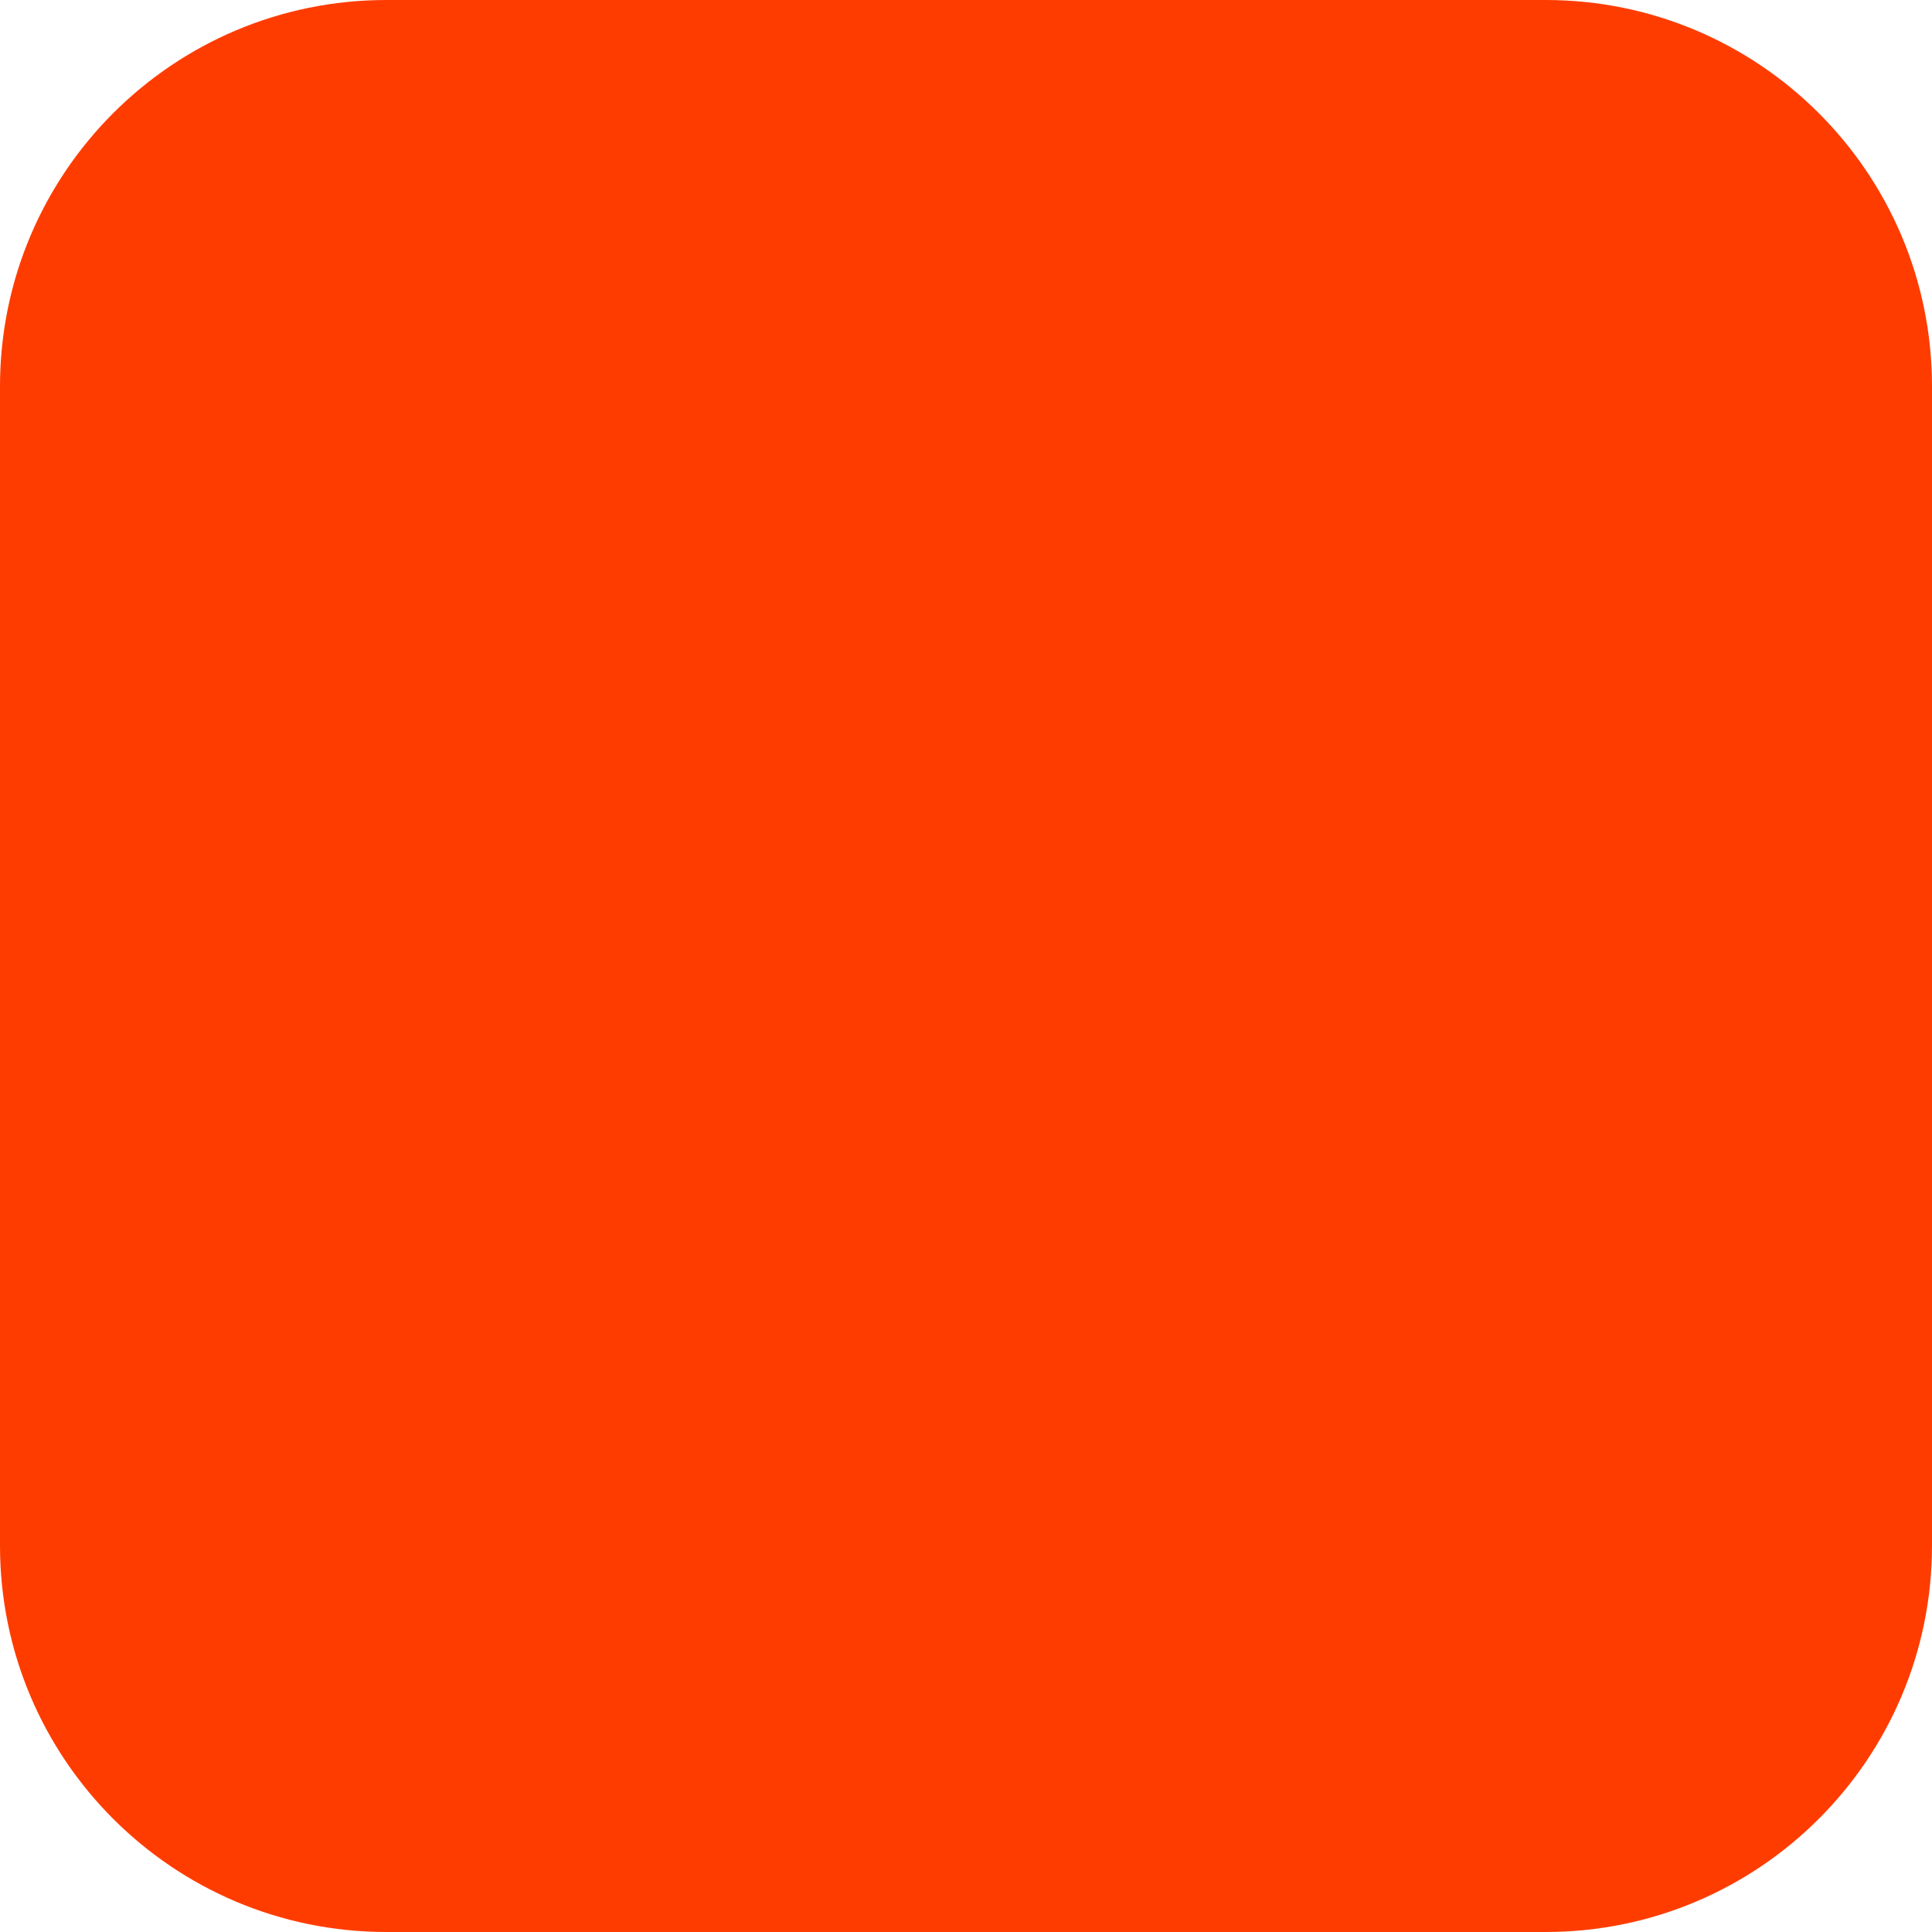
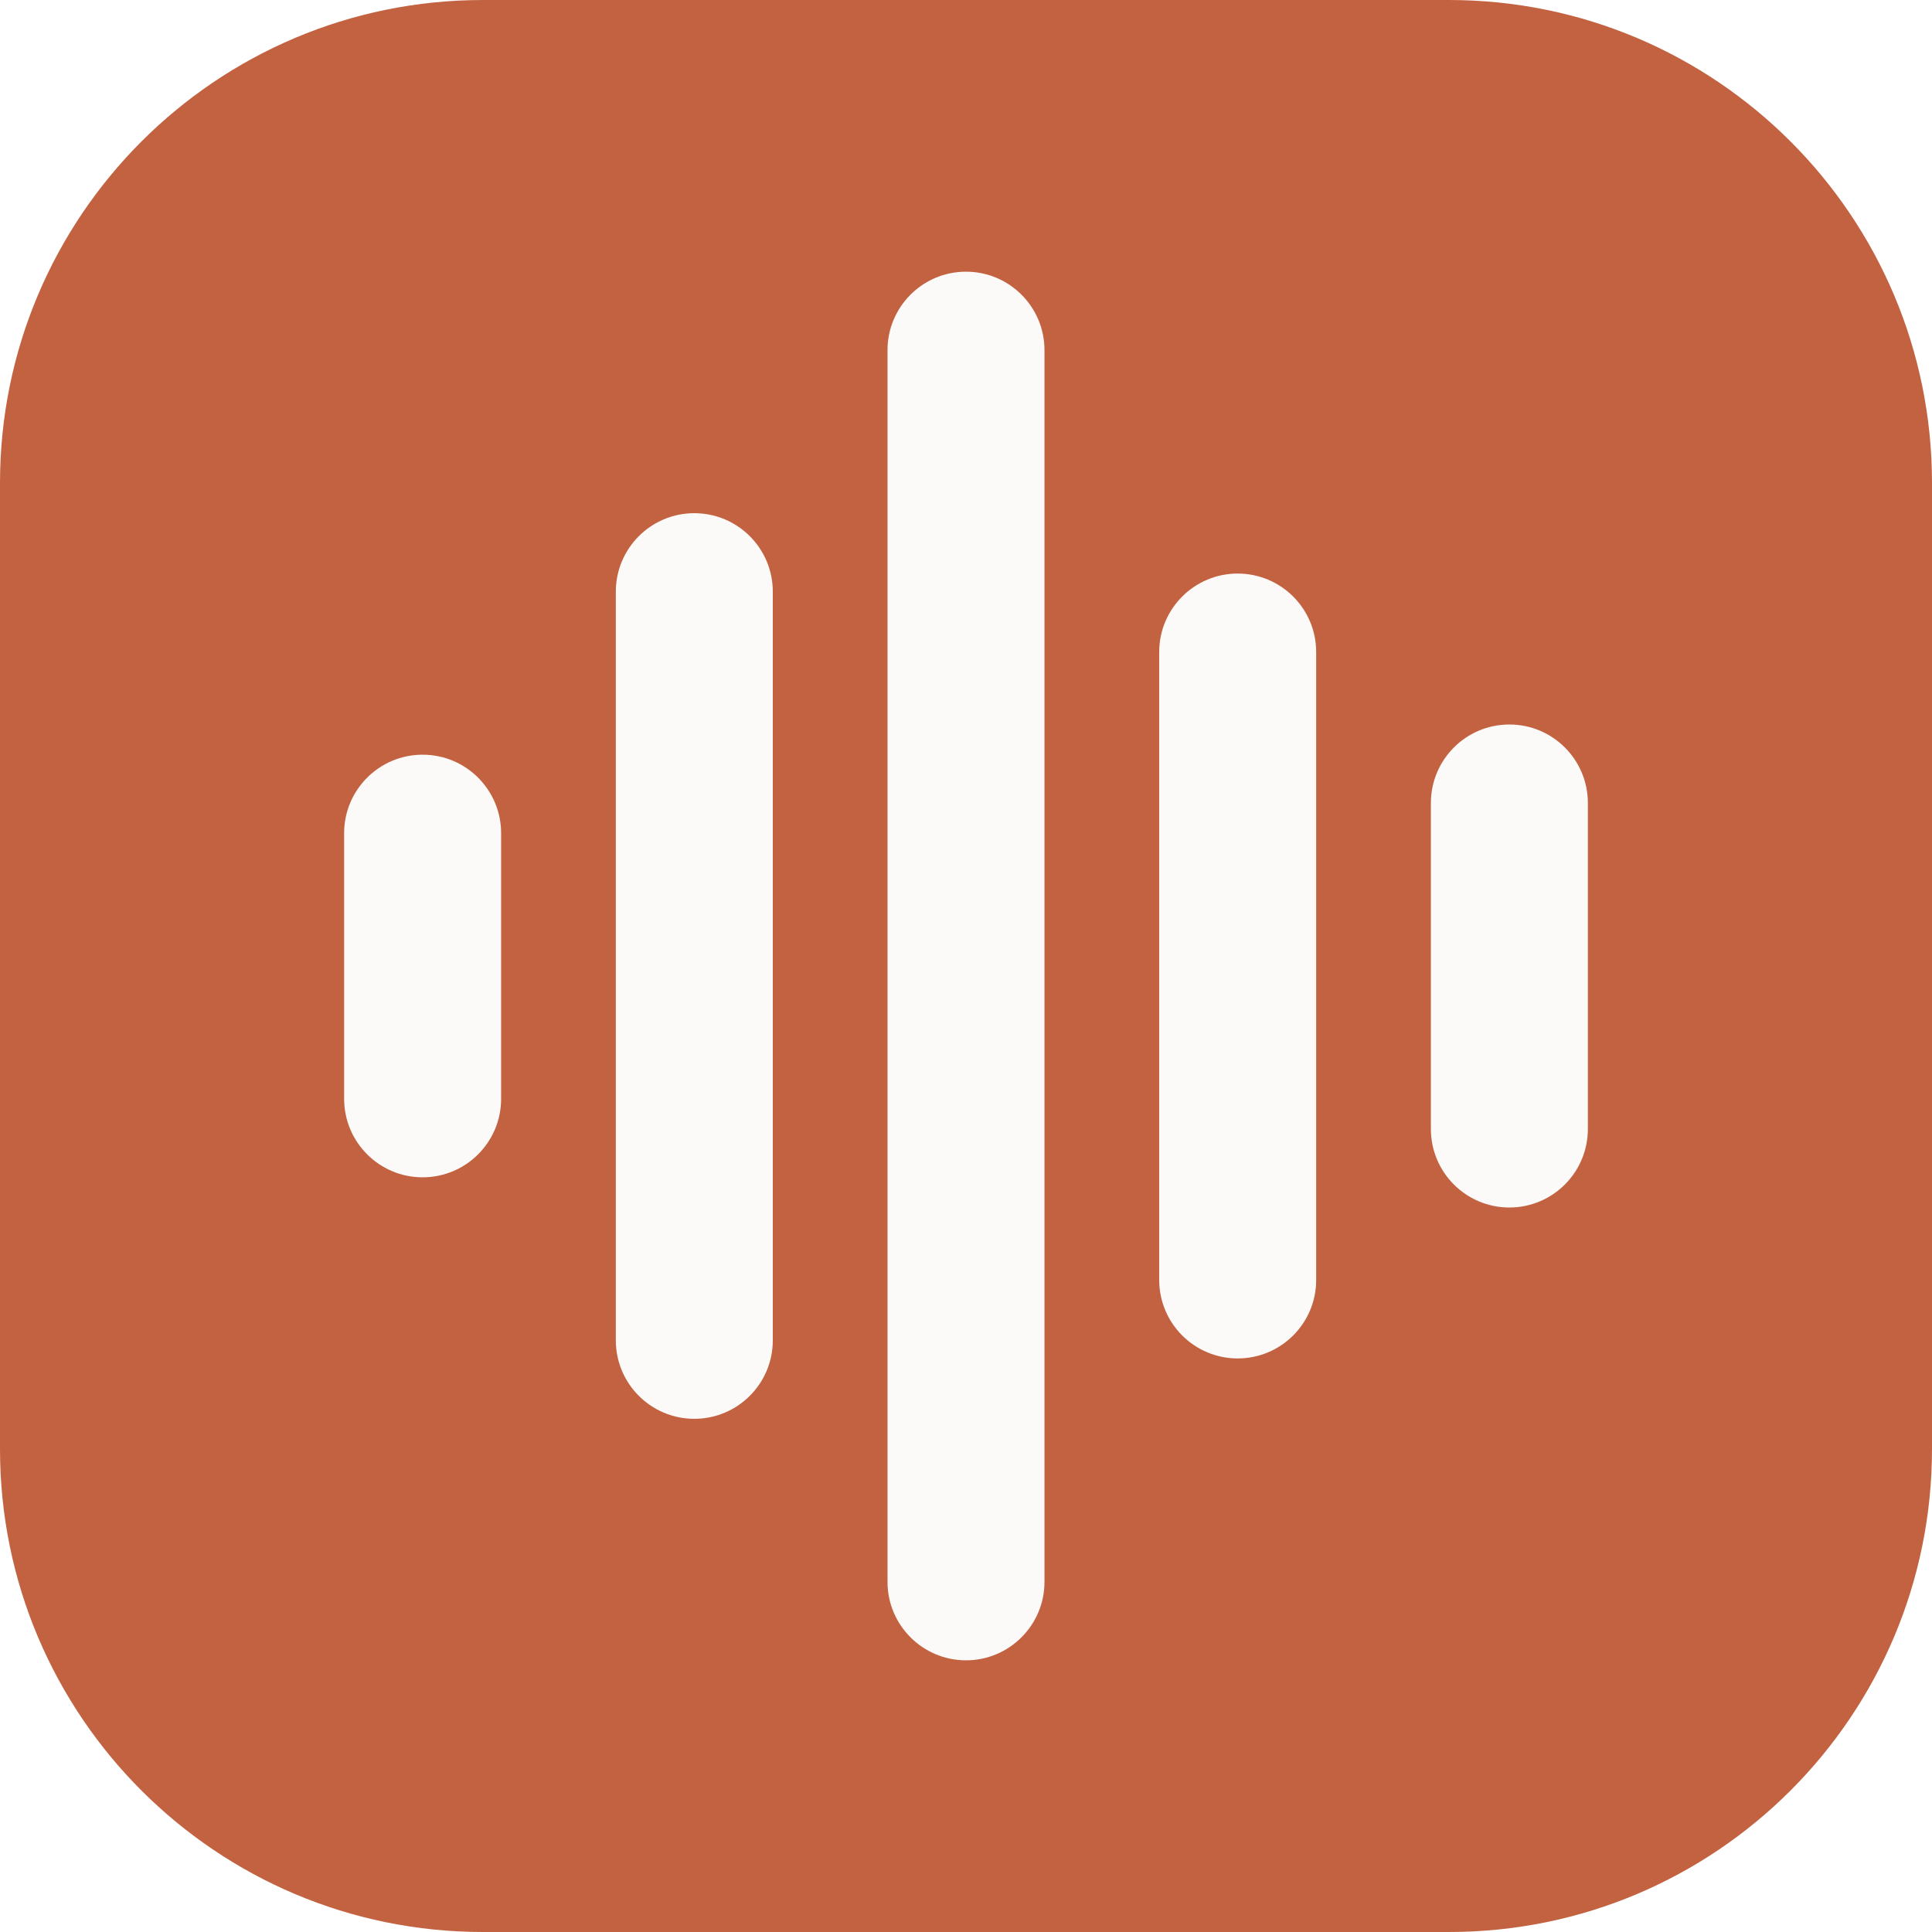
- <svg xmlns="http://www.w3.org/2000/svg" width="180" height="180" viewBox="0 0 180 180" fill="none">
-   <rect width="180" height="180" rx="36" fill="#FF3C00" />
+ <svg xmlns="http://www.w3.org/2000/svg" viewBox="0 0 32 32" width="32" height="32">
+   <rect width="32" height="32" rx="8" fill="hsl(15, 52%, 51%)" />
+   <g fill="hsl(40, 33%, 98%)">
+     <rect x="5.7" y="12.5" width="2.6" height="7" rx="1.3" />
+     <rect x="10.2" y="8.5" width="2.6" height="15" rx="1.3" />
+     <rect x="14.7" y="4.5" width="2.6" height="23" rx="1.3" />
+     <rect x="19.2" y="9.5" width="2.6" height="13" rx="1.3" />
+     <rect x="23.7" y="12" width="2.6" height="8" rx="1.3" />
+   </g>
</svg>
